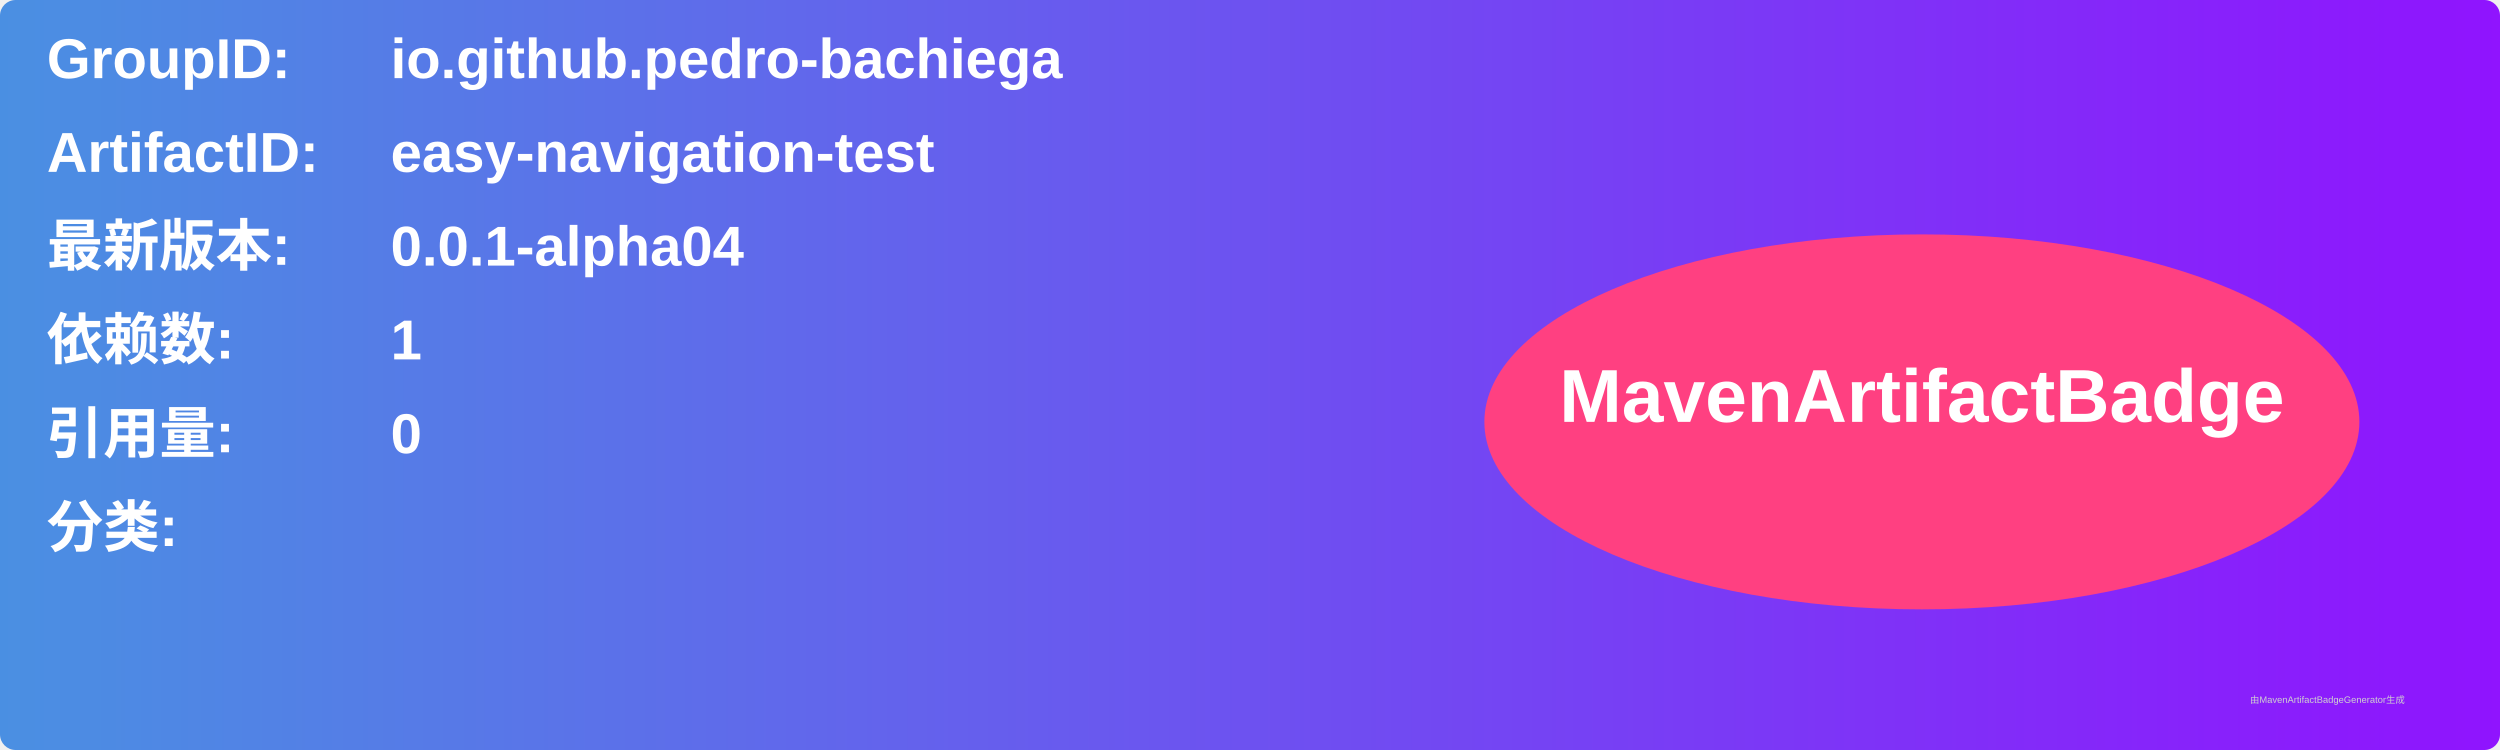
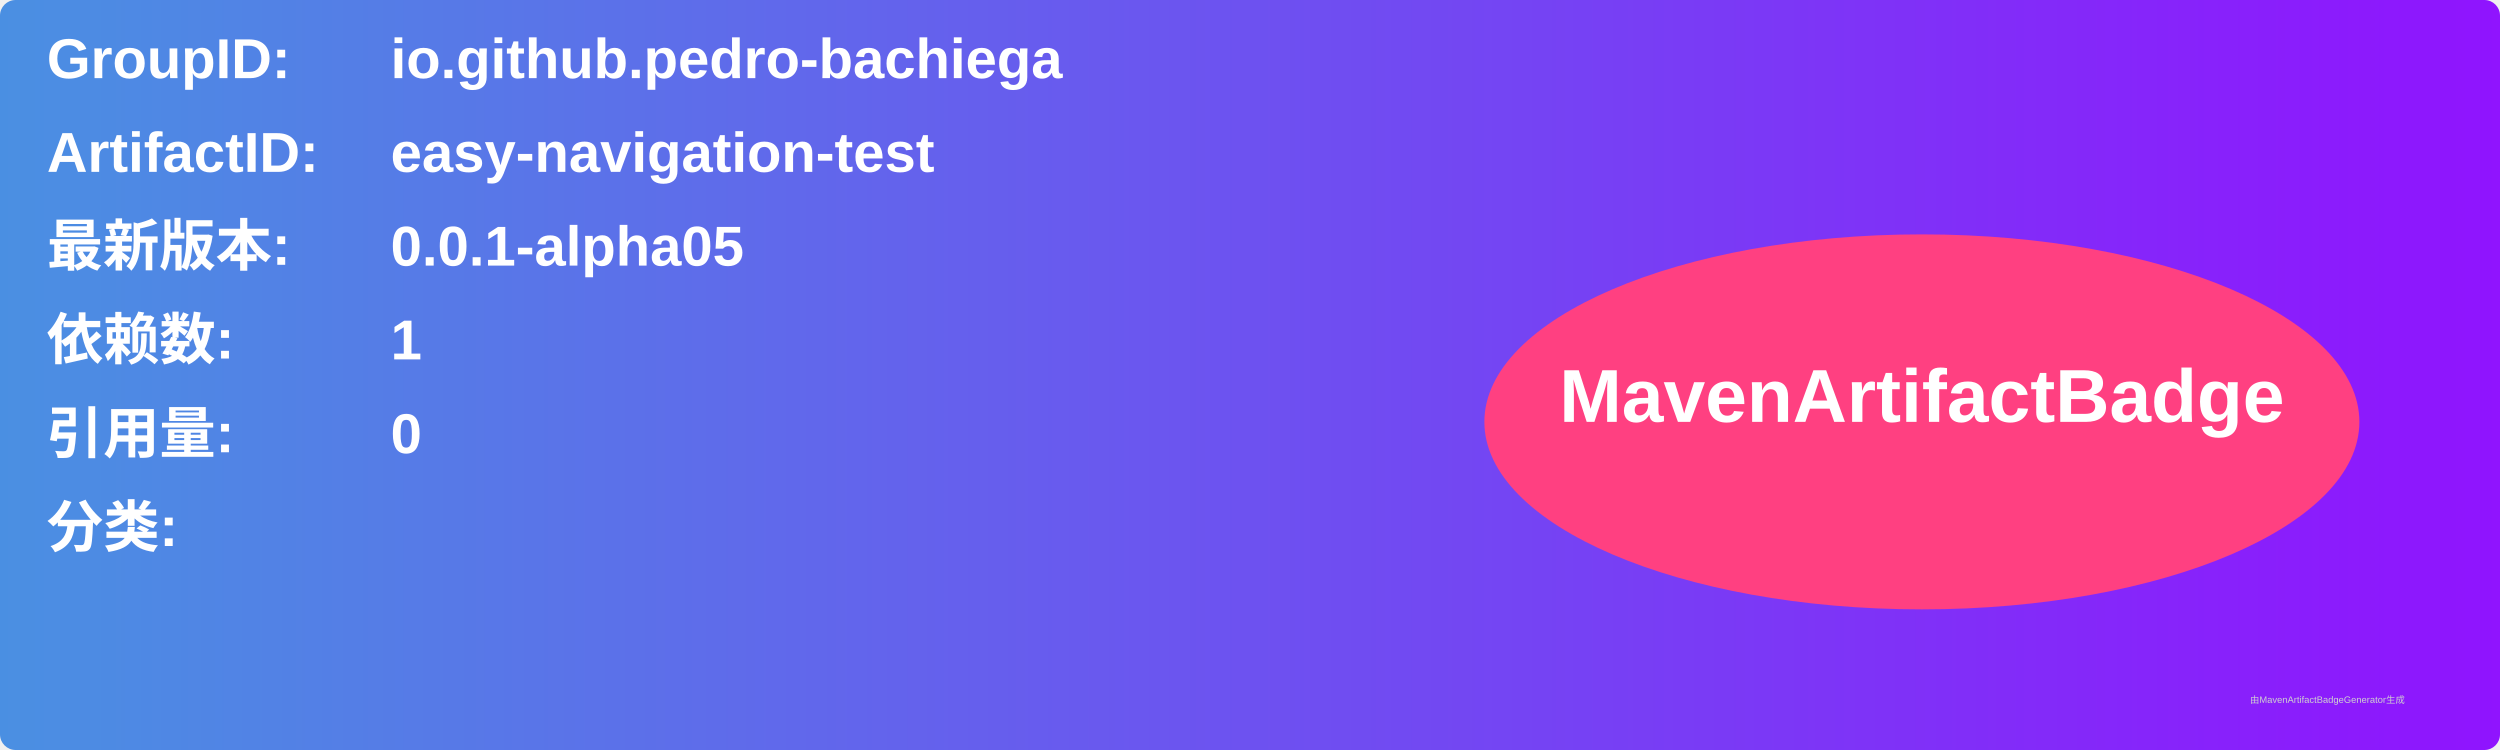
<svg xmlns="http://www.w3.org/2000/svg" width="800" height="240" viewBox="0 0 800 240">
  <linearGradient id="grad" x1="0%" y1="0%" x2="100%" y2="0%">
    <stop offset="0%" stop-color="#4a90e2" />
    <stop offset="100%" stop-color="#9013fe" />
  </linearGradient>
  <rect width="100%" height="100%" rx="5" ry="5" fill="url(#grad)" />
  <g transform="translate(15, 15)">
    <text x="0" y="10" font-family="Arial" font-size="18" fill="white" font-weight="bold" width="260">GroupID:</text>
    <text x="110" y="10" font-family="Arial" font-size="18" fill="white" font-weight="bold" width="460">io.github.pedro-bachiega</text>
    <text x="0" y="40" font-family="Arial" font-size="18" fill="white" font-weight="bold" width="260">ArtifactID:</text>
    <text x="110" y="40" font-family="Arial" font-size="18" fill="white" font-weight="bold" width="460">easy-navigation-test</text>
    <text x="0" y="70" font-family="Arial" font-size="18" fill="white" font-weight="bold">最新版本:</text>
    <text x="110" y="70" font-family="Arial" font-size="18" fill="white" font-weight="bold">
-       <tspan font-weight="bold">0.0.1-alpha04</tspan>
+       <tspan font-weight="bold">0.0.1-alpha05</tspan>
    </text>
    <text x="0" y="100" font-family="Arial" font-size="18" fill="white" font-weight="bold">依赖数: </text>
    <text x="110" y="100" font-family="Arial" font-size="18" fill="white">
      <tspan font-weight="bold">1</tspan>
    </text>
    <text x="0" y="130" font-family="Arial" font-size="18" fill="white" font-weight="bold">引用量: </text>
    <text x="110" y="130" font-family="Arial" font-size="18" fill="white">
      <tspan font-weight="bold">0</tspan>
    </text>
    <text x="0" y="160" font-family="Arial" font-size="18" fill="white" font-weight="bold">分类:</text>
    <text x="10" y="190" font-family="Arial" font-size="10" fill="white">
      <tspan font-weight="bold" />
    </text>
    <ellipse cx="600" cy="120" rx="140" ry="60" fill="#ff4081" />
    <text x="600" y="120" text-anchor="middle" font-family="Arial" font-size="24" fill="white" font-weight="bold">MavenArtifactBadge</text>
  </g>
  <text x="720" y="225" font-family="Arial" font-size="3" fill="#d0d0d0">由MavenArtifactBadgeGenerator生成</text>
</svg>
